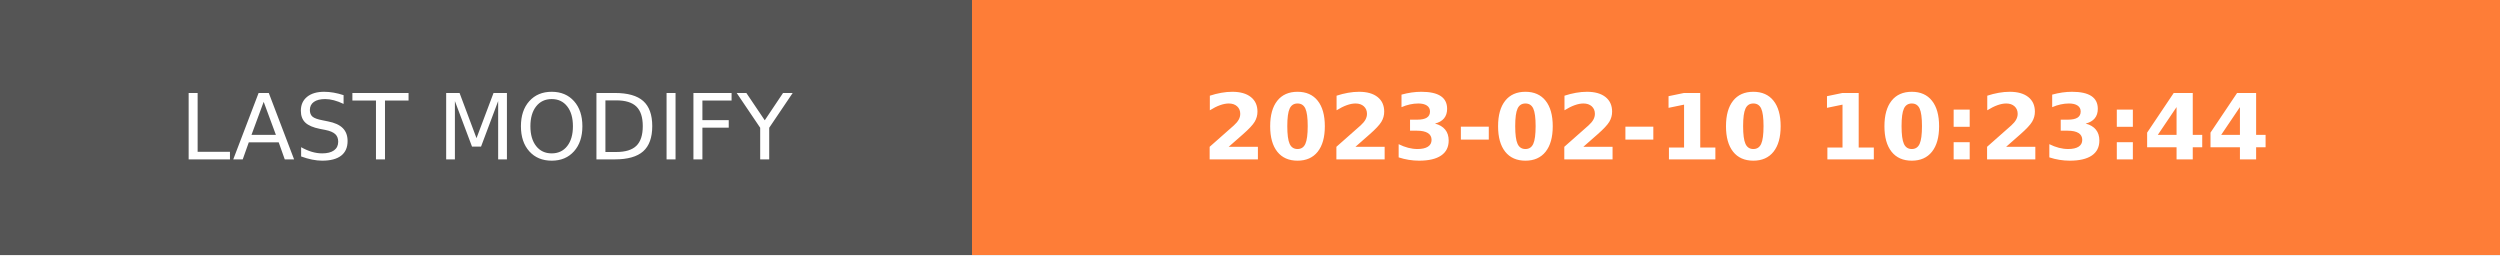
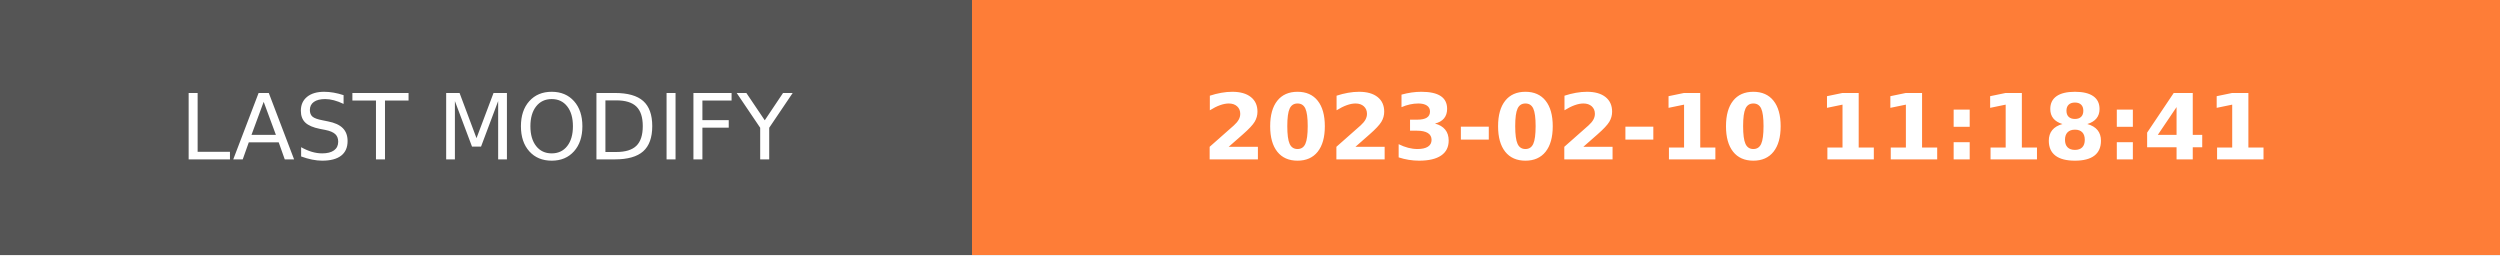
- <svg xmlns="http://www.w3.org/2000/svg" width="274.5" height="28" role="img" aria-label="LAST MODIFY: 2023-02-10 10:23:44">
+ <svg xmlns="http://www.w3.org/2000/svg" width="274.5" height="28" role="img" aria-label="LAST MODIFY: 2023-02-10 11:18:41">
  <g shape-rendering="crispEdges">
    <rect width="106.75" height="28" fill="#555" />
    <rect x="106.75" width="167.75" height="28" fill="#fe7d37" />
  </g>
  <g fill="#fff" text-anchor="middle" font-family="Verdana,Geneva,DejaVu Sans,sans-serif" text-rendering="geometricPrecision" font-size="100">
    <text transform="scale(.1)" x="533.75" y="175" textLength="827.5" fill="#fff">LAST MODIFY</text>
-     <text transform="scale(.1)" x="1906.25" y="175" textLength="1437.5" fill="#fff" font-weight="bold">2023-02-10 10:23:44</text>
+     <text transform="scale(.1)" x="1906.25" y="175" textLength="1437.5" fill="#fff" font-weight="bold">2023-02-10 11:18:41</text>
  </g>
</svg>
